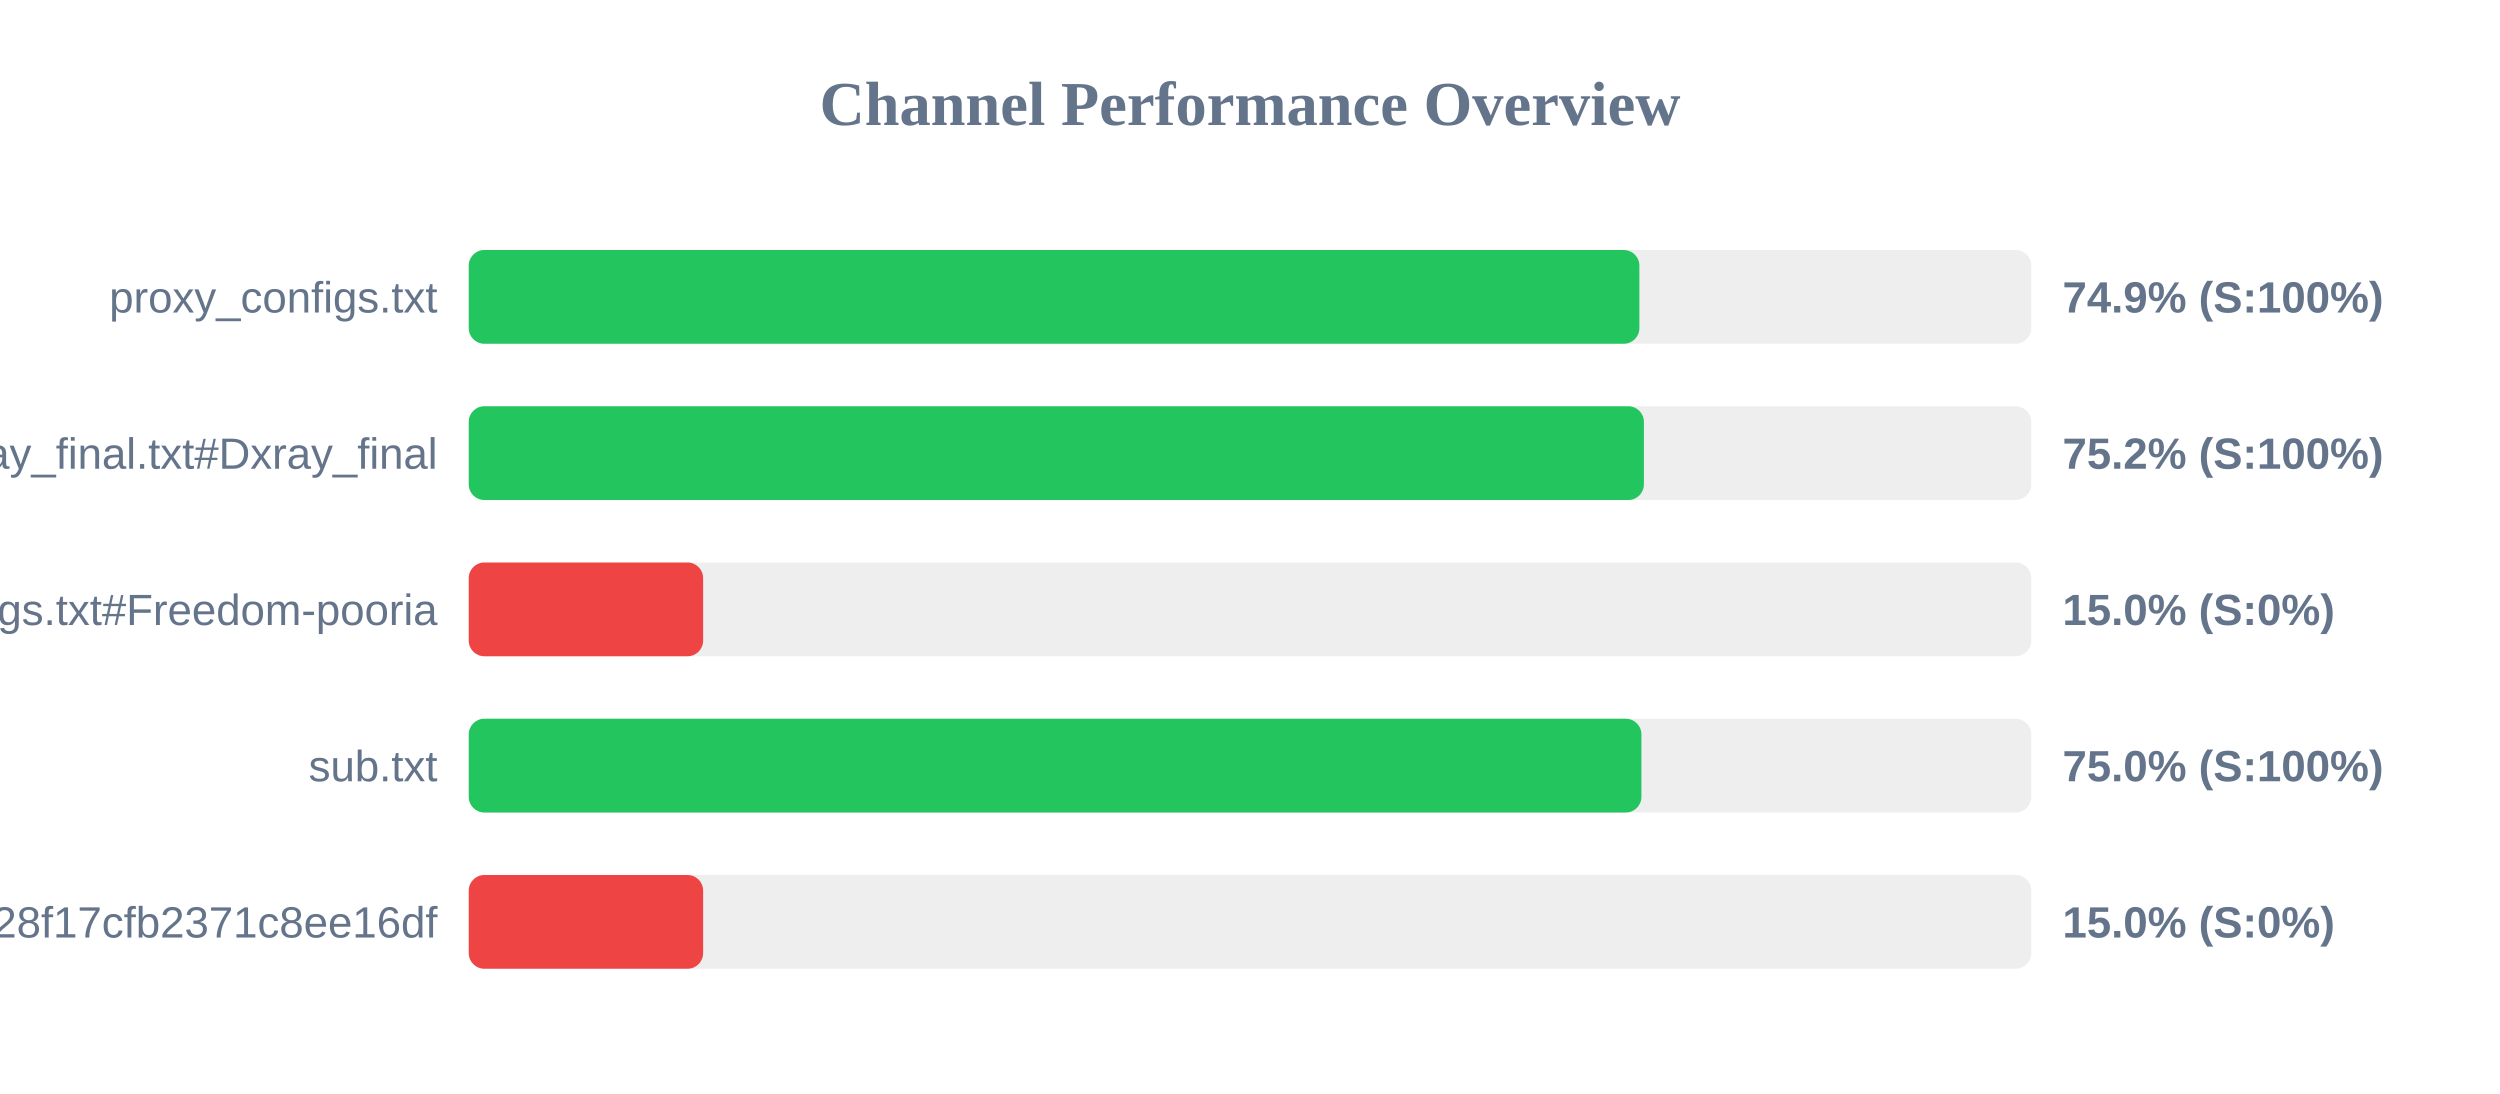
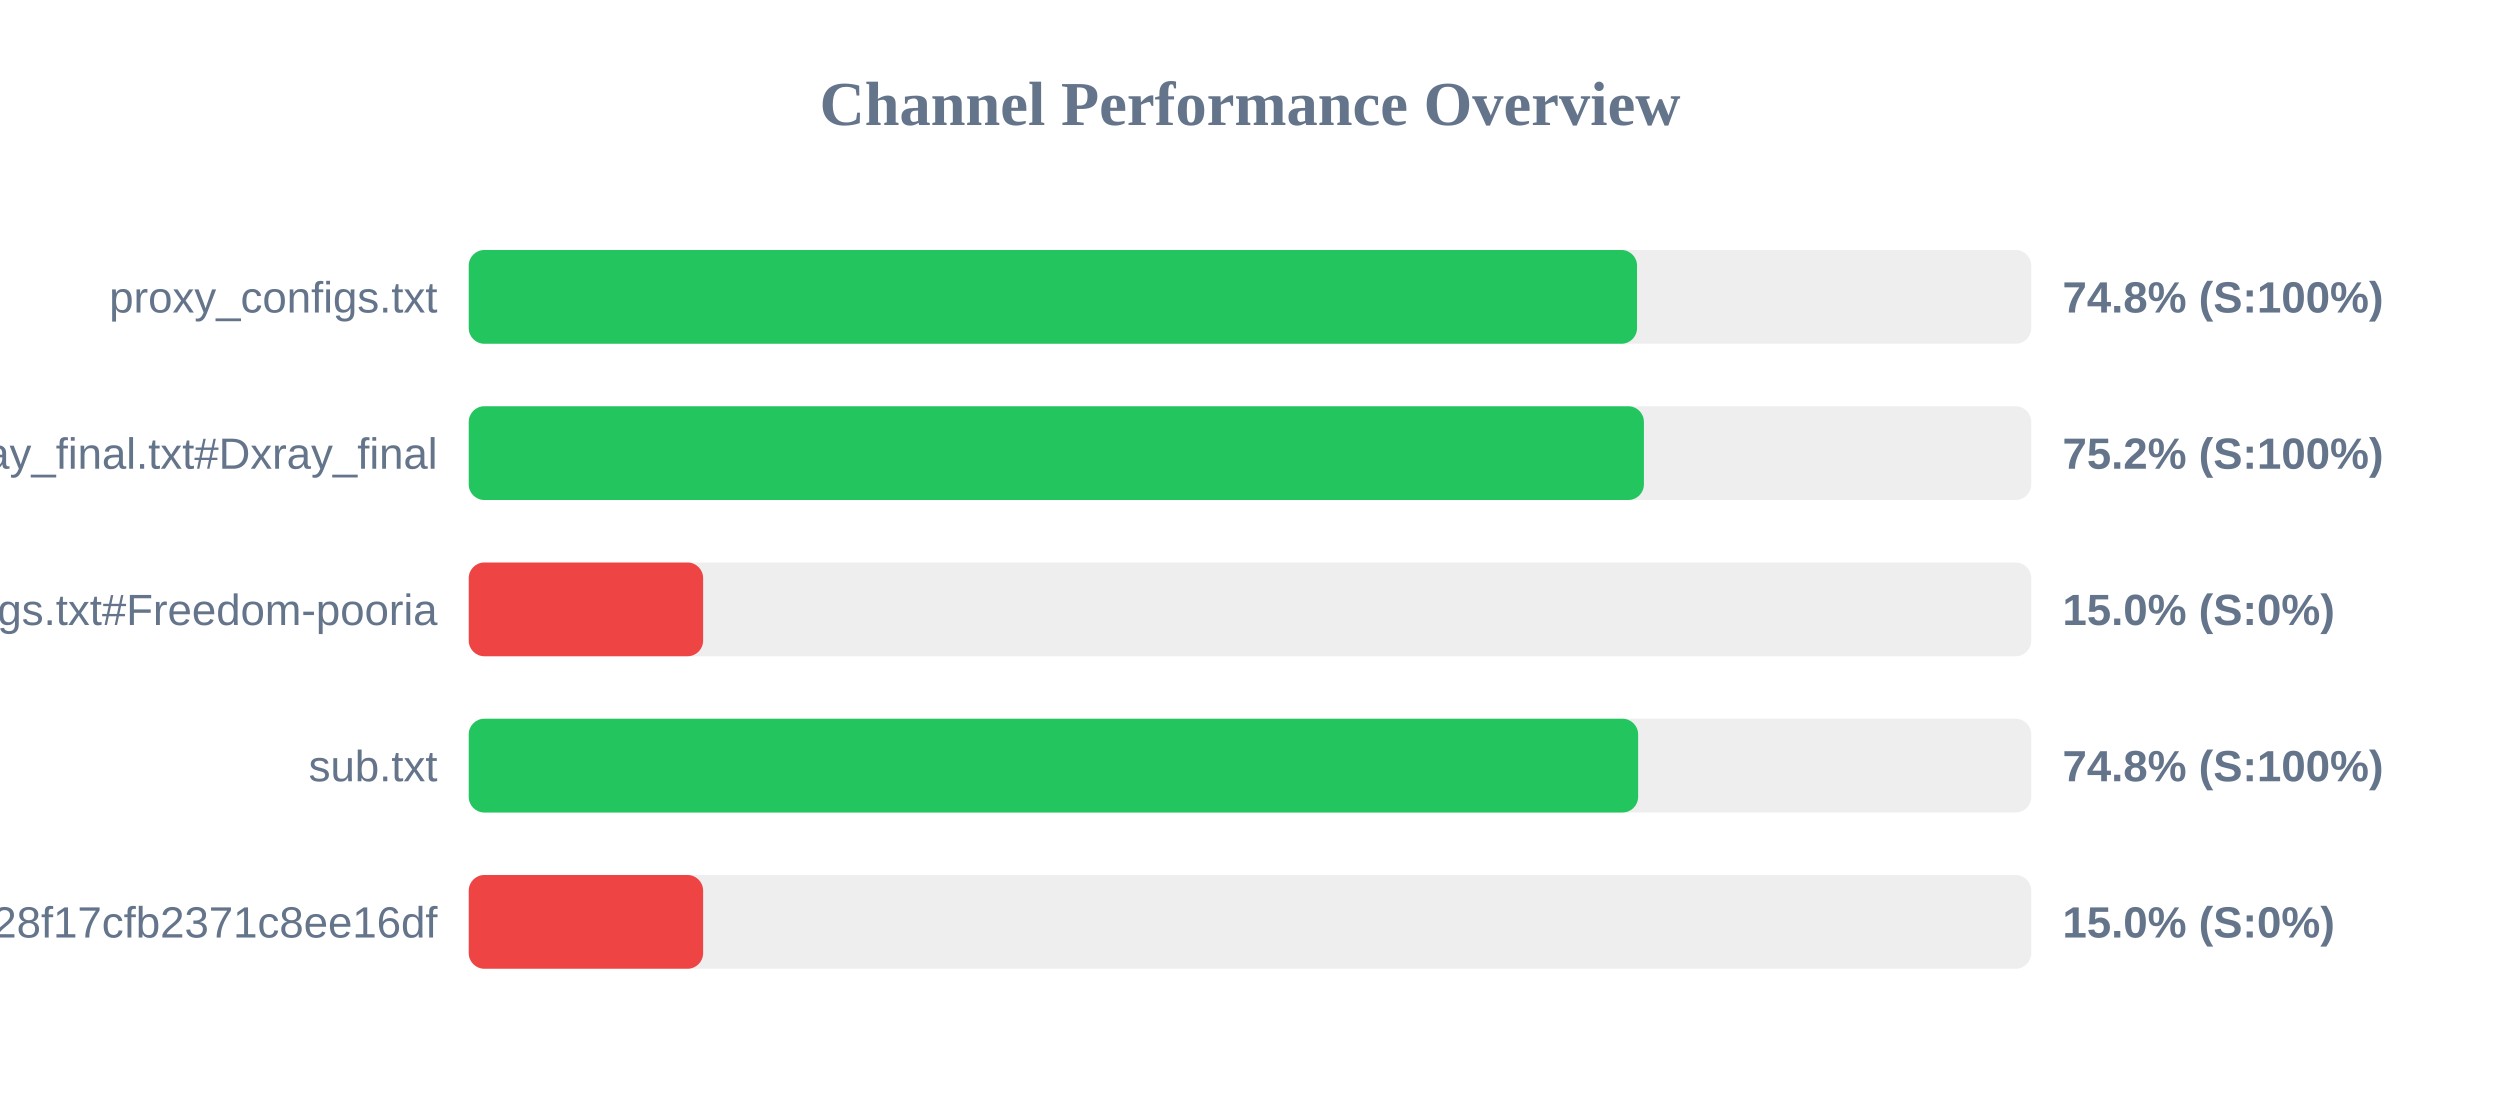
<svg xmlns="http://www.w3.org/2000/svg" width="800" height="350" version="1.1">
  <style>
        .row { font: 14px Arial; fill: #64748b; }
        .score { font: bold 14px Arial; fill: #64748b; }
    </style>
  <text x="400" y="40" text-anchor="middle" font-size="20px" font-weight="bold" fill="#64748b">Channel Performance Overview</text>
  <rect x="150" y="80" width="500" height="30" fill="#eee" rx="5" />
-   <rect x="150" y="80" width="374.6" height="30" fill="#22c55e" rx="5" />
+   <rect x="150" y="80" width="373.85" height="30" fill="#22c55e" rx="5" />
  <text x="140" y="100" text-anchor="end" class="row">proxy_configs.txt</text>
-   <text x="660" y="100" text-anchor="start" class="score">74.9% (S:100%)</text>
+   <text x="660" y="100" text-anchor="start" class="score">74.8% (S:100%)</text>
  <rect x="150" y="130" width="500" height="30" fill="#eee" rx="5" />
  <rect x="150" y="130" width="376.05" height="30" fill="#22c55e" rx="5" />
  <text x="140" y="150" text-anchor="end" class="row">xray_final.txt#Dxray_final</text>
  <text x="660" y="150" text-anchor="start" class="score">75.2% (S:100%)</text>
  <rect x="150" y="180" width="500" height="30" fill="#eee" rx="5" />
  <rect x="150" y="180" width="75.0" height="30" fill="#ef4444" rx="5" />
  <text x="140" y="200" text-anchor="end" class="row">v2ray_configs.txt#Freedom-pooria</text>
  <text x="660" y="200" text-anchor="start" class="score">15.0% (S:0%)</text>
  <rect x="150" y="230" width="500" height="30" fill="#eee" rx="5" />
-   <rect x="150" y="230" width="375.25" height="30" fill="#22c55e" rx="5" />
+   <rect x="150" y="230" width="374.2" height="30" fill="#22c55e" rx="5" />
  <text x="140" y="250" text-anchor="end" class="row">sub.txt</text>
-   <text x="660" y="250" text-anchor="start" class="score">75.0% (S:100%)</text>
+   <text x="660" y="250" text-anchor="start" class="score">74.8% (S:100%)</text>
  <rect x="150" y="280" width="500" height="30" fill="#eee" rx="5" />
  <rect x="150" y="280" width="75.0" height="30" fill="#ef4444" rx="5" />
  <text x="140" y="300" text-anchor="end" class="row">?token=fedfed7b41b828f17cfb2371c8ee16df</text>
  <text x="660" y="300" text-anchor="start" class="score">15.0% (S:0%)</text>
</svg>
